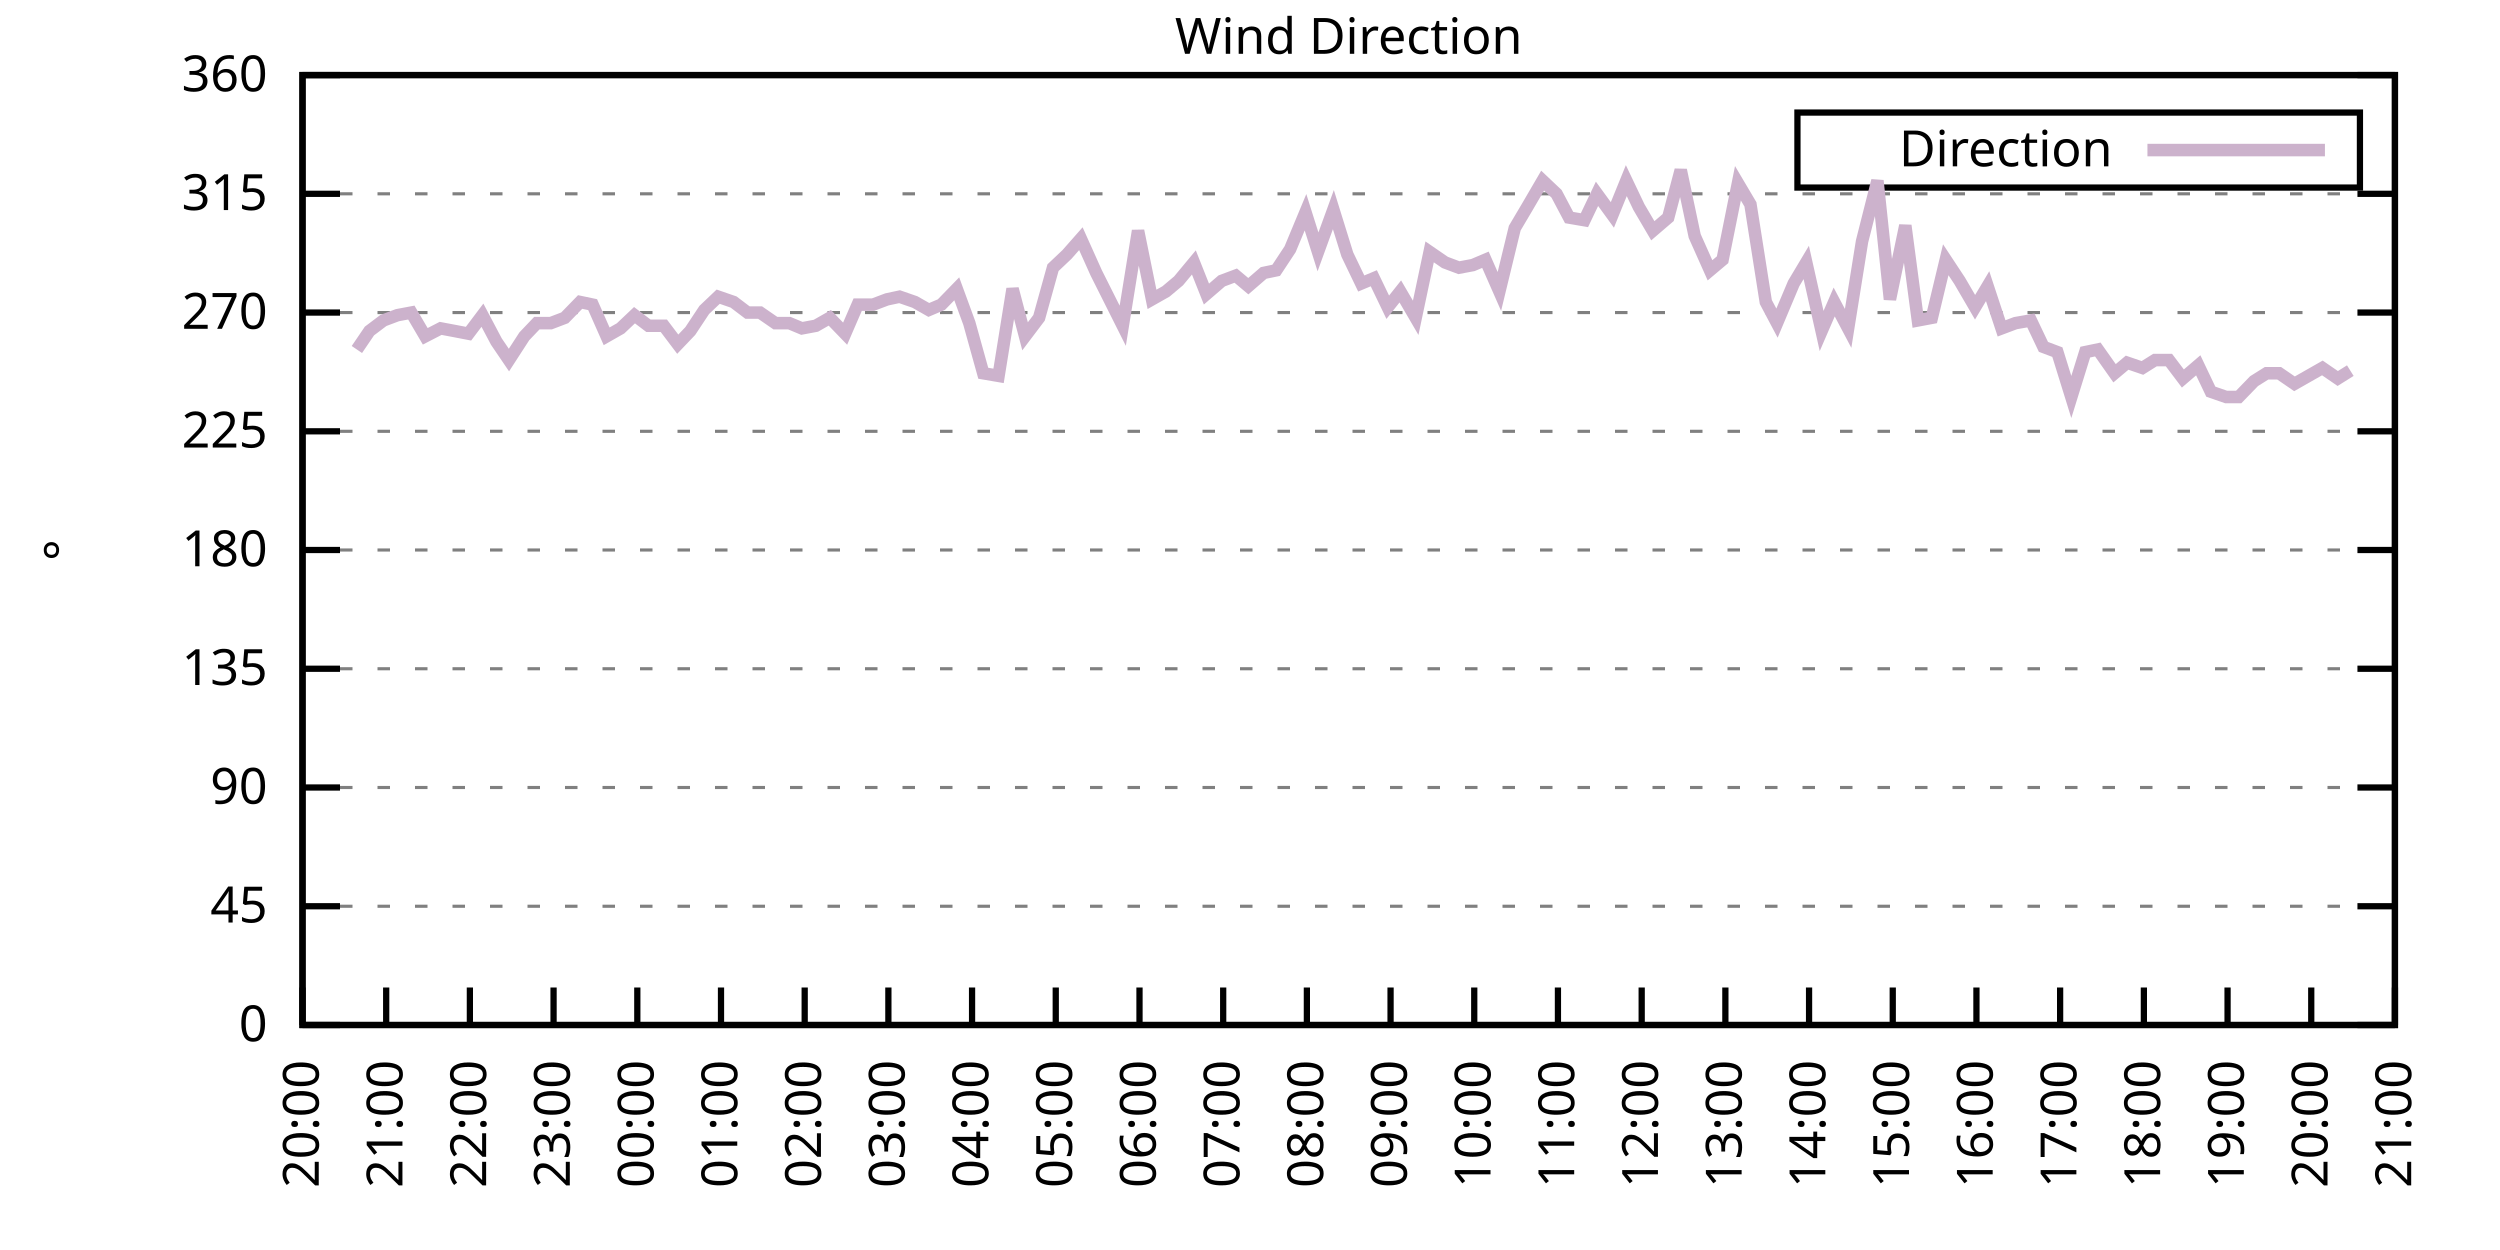
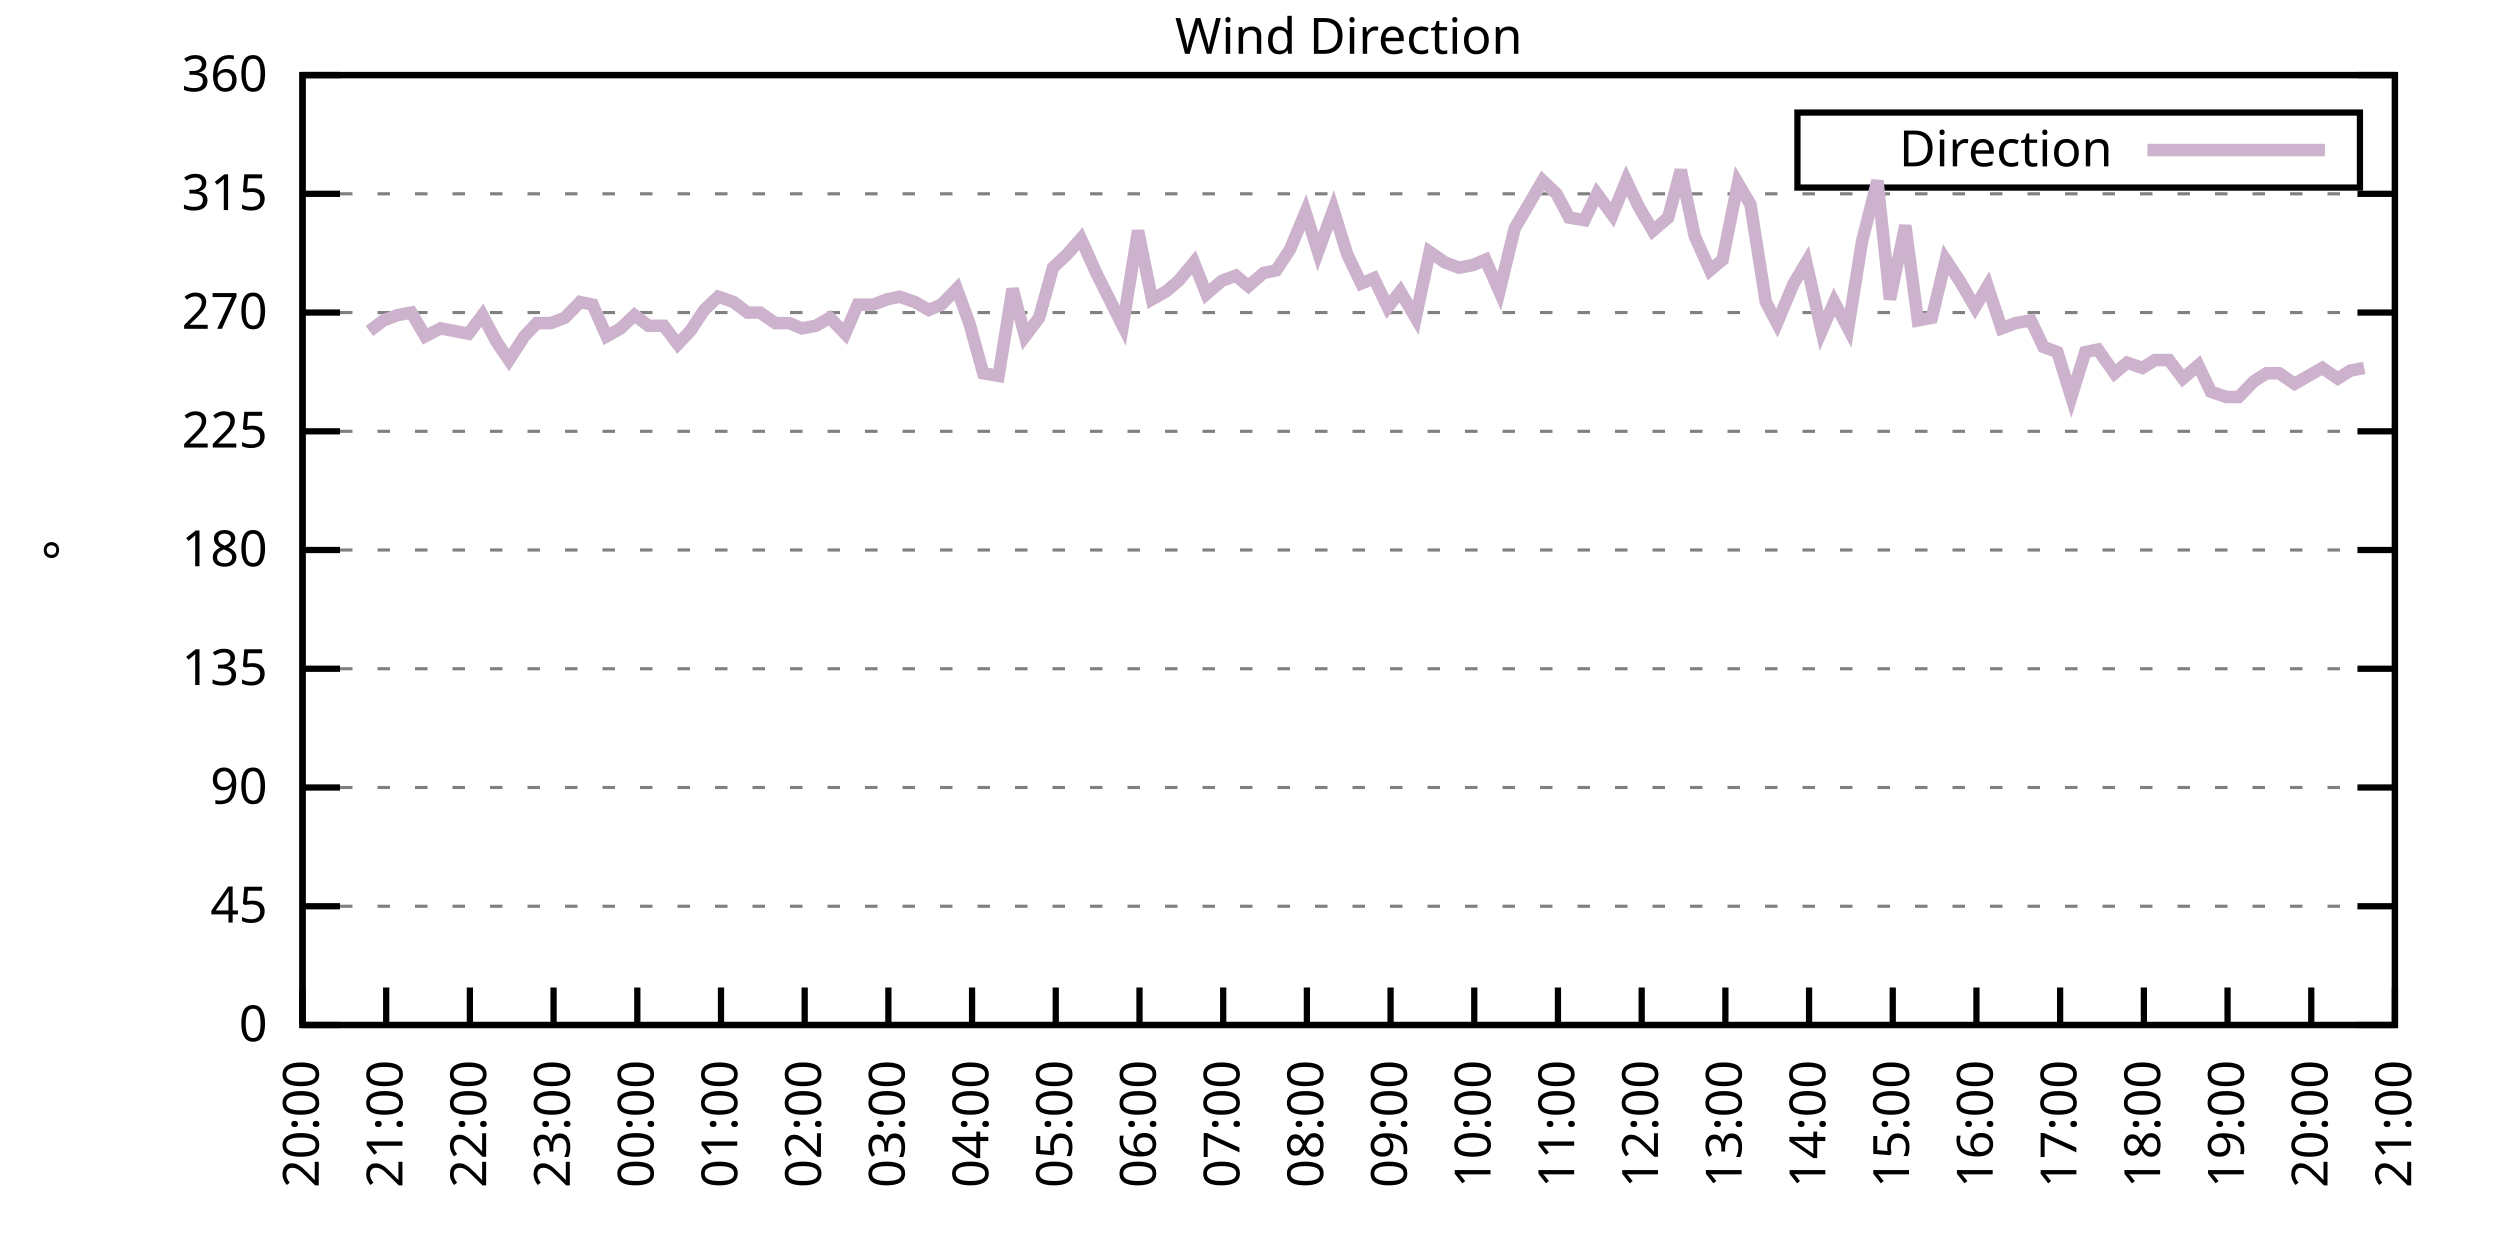
<svg xmlns="http://www.w3.org/2000/svg" xmlns:xlink="http://www.w3.org/1999/xlink" width="400" height="200" viewBox="0 0 400 200">
  <g id="gnuplot_canvas">
    <rect x="0" y="0" width="400" height="200" fill="none" />
    <defs>
      <circle id="gpDot" r="0.5" stroke-width="0.5" stroke="currentColor" />
      <path id="gpPt0" stroke-width="0.333" stroke="currentColor" d="M-1,0 h2 M0,-1 v2" />
      <path id="gpPt1" stroke-width="0.333" stroke="currentColor" d="M-1,-1 L1,1 M1,-1 L-1,1" />
      <path id="gpPt2" stroke-width="0.333" stroke="currentColor" d="M-1,0 L1,0 M0,-1 L0,1 M-1,-1 L1,1 M-1,1 L1,-1" />
      <rect id="gpPt3" stroke-width="0.333" stroke="currentColor" x="-1" y="-1" width="2" height="2" />
      <rect id="gpPt4" stroke-width="0.333" stroke="currentColor" fill="currentColor" x="-1" y="-1" width="2" height="2" />
      <circle id="gpPt5" stroke-width="0.333" stroke="currentColor" cx="0" cy="0" r="1" />
      <use xlink:href="#gpPt5" id="gpPt6" fill="currentColor" stroke="none" />
      <path id="gpPt7" stroke-width="0.333" stroke="currentColor" d="M0,-1.33 L-1.33,0.67 L1.33,0.67 z" />
      <use xlink:href="#gpPt7" id="gpPt8" fill="currentColor" stroke="none" />
      <use xlink:href="#gpPt7" id="gpPt9" stroke="currentColor" transform="rotate(180)" />
      <use xlink:href="#gpPt9" id="gpPt10" fill="currentColor" stroke="none" />
      <use xlink:href="#gpPt3" id="gpPt11" stroke="currentColor" transform="rotate(45)" />
      <use xlink:href="#gpPt11" id="gpPt12" fill="currentColor" stroke="none" />
      <path id="gpPt13" stroke-width="0.333" stroke="currentColor" d="M0,1.330 L1.265,0.411 L0.782,-1.067 L-0.782,-1.076 L-1.265,0.411 z" />
      <use xlink:href="#gpPt13" id="gpPt14" fill="currentColor" stroke="none" />
      <filter id="textbox" filterUnits="objectBoundingBox" x="0" y="0" height="1" width="1">
        <feFlood flood-color="white" flood-opacity="1" result="bgnd" />
        <feComposite in="SourceGraphic" in2="bgnd" operator="atop" />
      </filter>
      <filter id="greybox" filterUnits="objectBoundingBox" x="0" y="0" height="1" width="1">
        <feFlood flood-color="lightgrey" flood-opacity="1" result="grey" />
        <feComposite in="SourceGraphic" in2="grey" operator="atop" />
      </filter>
    </defs>
    <g fill="none" color="white" stroke="currentColor" stroke-width="1.00" stroke-linecap="butt" stroke-linejoin="miter">
</g>
    <g fill="none" color="black" stroke="currentColor" stroke-width="1.00" stroke-linecap="butt" stroke-linejoin="miter">
      <g stroke="none" shape-rendering="crispEdges">
        <polygon fill="rgb(255, 255, 255)" points="48.40,164.00 383.18,164.00 383.18,12.02 48.40,12.02 " />
      </g>
    </g>
    <g fill="none" color="black" stroke="currentColor" stroke-width="1.00" stroke-linecap="butt" stroke-linejoin="miter">
</g>
    <g fill="none" color="black" stroke="black" stroke-width="0.50" stroke-linecap="butt" stroke-linejoin="miter">
</g>
    <g fill="none" color="gray" stroke="currentColor" stroke-width="0.50" stroke-linecap="butt" stroke-linejoin="miter">
      <path stroke="gray" stroke-dasharray="2,4" class="gridline" d="M48.40,164.00 L383.19,164.00  " />
    </g>
    <g fill="none" color="gray" stroke="gray" stroke-width="1.00" stroke-linecap="butt" stroke-linejoin="miter">
</g>
    <g fill="none" color="black" stroke="currentColor" stroke-width="1.00" stroke-linecap="butt" stroke-linejoin="miter">
      <path stroke="black" d="M48.40,164.00 L54.40,164.00 M383.19,164.00 L377.19,164.00  " />
      <g transform="translate(42.80,166.60)" stroke="none" fill="black" font-family="Sans" font-size="8.00" text-anchor="end">
        <text>
          <tspan font-family="Sans"> 0</tspan>
        </text>
      </g>
    </g>
    <g fill="none" color="black" stroke="currentColor" stroke-width="1.00" stroke-linecap="butt" stroke-linejoin="miter">
</g>
    <g fill="none" color="black" stroke="black" stroke-width="0.50" stroke-linecap="butt" stroke-linejoin="miter">
</g>
    <g fill="none" color="gray" stroke="currentColor" stroke-width="0.50" stroke-linecap="butt" stroke-linejoin="miter">
      <path stroke="gray" stroke-dasharray="2,4" class="gridline" d="M48.40,145.00 L383.19,145.00  " />
    </g>
    <g fill="none" color="gray" stroke="gray" stroke-width="1.00" stroke-linecap="butt" stroke-linejoin="miter">
</g>
    <g fill="none" color="black" stroke="currentColor" stroke-width="1.00" stroke-linecap="butt" stroke-linejoin="miter">
      <path stroke="black" d="M48.40,145.00 L54.40,145.00 M383.19,145.00 L377.19,145.00  " />
      <g transform="translate(42.80,147.60)" stroke="none" fill="black" font-family="Sans" font-size="8.00" text-anchor="end">
        <text>
          <tspan font-family="Sans"> 45</tspan>
        </text>
      </g>
    </g>
    <g fill="none" color="black" stroke="currentColor" stroke-width="1.00" stroke-linecap="butt" stroke-linejoin="miter">
</g>
    <g fill="none" color="black" stroke="black" stroke-width="0.50" stroke-linecap="butt" stroke-linejoin="miter">
</g>
    <g fill="none" color="gray" stroke="currentColor" stroke-width="0.50" stroke-linecap="butt" stroke-linejoin="miter">
      <path stroke="gray" stroke-dasharray="2,4" class="gridline" d="M48.40,126.00 L383.19,126.00  " />
    </g>
    <g fill="none" color="gray" stroke="gray" stroke-width="1.00" stroke-linecap="butt" stroke-linejoin="miter">
</g>
    <g fill="none" color="black" stroke="currentColor" stroke-width="1.00" stroke-linecap="butt" stroke-linejoin="miter">
      <path stroke="black" d="M48.40,126.00 L54.40,126.00 M383.19,126.00 L377.19,126.00  " />
      <g transform="translate(42.80,128.60)" stroke="none" fill="black" font-family="Sans" font-size="8.00" text-anchor="end">
        <text>
          <tspan font-family="Sans"> 90</tspan>
        </text>
      </g>
    </g>
    <g fill="none" color="black" stroke="currentColor" stroke-width="1.00" stroke-linecap="butt" stroke-linejoin="miter">
</g>
    <g fill="none" color="black" stroke="black" stroke-width="0.50" stroke-linecap="butt" stroke-linejoin="miter">
</g>
    <g fill="none" color="gray" stroke="currentColor" stroke-width="0.50" stroke-linecap="butt" stroke-linejoin="miter">
      <path stroke="gray" stroke-dasharray="2,4" class="gridline" d="M48.40,107.00 L383.19,107.00  " />
    </g>
    <g fill="none" color="gray" stroke="gray" stroke-width="1.00" stroke-linecap="butt" stroke-linejoin="miter">
</g>
    <g fill="none" color="black" stroke="currentColor" stroke-width="1.00" stroke-linecap="butt" stroke-linejoin="miter">
      <path stroke="black" d="M48.40,107.00 L54.40,107.00 M383.19,107.00 L377.19,107.00  " />
      <g transform="translate(42.80,109.60)" stroke="none" fill="black" font-family="Sans" font-size="8.00" text-anchor="end">
        <text>
          <tspan font-family="Sans"> 135</tspan>
        </text>
      </g>
    </g>
    <g fill="none" color="black" stroke="currentColor" stroke-width="1.00" stroke-linecap="butt" stroke-linejoin="miter">
</g>
    <g fill="none" color="black" stroke="black" stroke-width="0.50" stroke-linecap="butt" stroke-linejoin="miter">
</g>
    <g fill="none" color="gray" stroke="currentColor" stroke-width="0.50" stroke-linecap="butt" stroke-linejoin="miter">
      <path stroke="gray" stroke-dasharray="2,4" class="gridline" d="M48.40,88.00 L383.19,88.00  " />
    </g>
    <g fill="none" color="gray" stroke="gray" stroke-width="1.00" stroke-linecap="butt" stroke-linejoin="miter">
</g>
    <g fill="none" color="black" stroke="currentColor" stroke-width="1.00" stroke-linecap="butt" stroke-linejoin="miter">
      <path stroke="black" d="M48.40,88.00 L54.40,88.00 M383.19,88.00 L377.19,88.00  " />
      <g transform="translate(42.80,90.60)" stroke="none" fill="black" font-family="Sans" font-size="8.00" text-anchor="end">
        <text>
          <tspan font-family="Sans"> 180</tspan>
        </text>
      </g>
    </g>
    <g fill="none" color="black" stroke="currentColor" stroke-width="1.00" stroke-linecap="butt" stroke-linejoin="miter">
</g>
    <g fill="none" color="black" stroke="black" stroke-width="0.50" stroke-linecap="butt" stroke-linejoin="miter">
</g>
    <g fill="none" color="gray" stroke="currentColor" stroke-width="0.50" stroke-linecap="butt" stroke-linejoin="miter">
      <path stroke="gray" stroke-dasharray="2,4" class="gridline" d="M48.40,69.01 L383.19,69.01  " />
    </g>
    <g fill="none" color="gray" stroke="gray" stroke-width="1.00" stroke-linecap="butt" stroke-linejoin="miter">
</g>
    <g fill="none" color="black" stroke="currentColor" stroke-width="1.00" stroke-linecap="butt" stroke-linejoin="miter">
      <path stroke="black" d="M48.40,69.01 L54.40,69.01 M383.19,69.01 L377.19,69.01  " />
      <g transform="translate(42.80,71.61)" stroke="none" fill="black" font-family="Sans" font-size="8.00" text-anchor="end">
        <text>
          <tspan font-family="Sans"> 225</tspan>
        </text>
      </g>
    </g>
    <g fill="none" color="black" stroke="currentColor" stroke-width="1.00" stroke-linecap="butt" stroke-linejoin="miter">
</g>
    <g fill="none" color="black" stroke="black" stroke-width="0.50" stroke-linecap="butt" stroke-linejoin="miter">
</g>
    <g fill="none" color="gray" stroke="currentColor" stroke-width="0.50" stroke-linecap="butt" stroke-linejoin="miter">
      <path stroke="gray" stroke-dasharray="2,4" class="gridline" d="M48.40,50.01 L383.19,50.01  " />
    </g>
    <g fill="none" color="gray" stroke="gray" stroke-width="1.00" stroke-linecap="butt" stroke-linejoin="miter">
</g>
    <g fill="none" color="black" stroke="currentColor" stroke-width="1.00" stroke-linecap="butt" stroke-linejoin="miter">
      <path stroke="black" d="M48.40,50.01 L54.40,50.01 M383.19,50.01 L377.19,50.01  " />
      <g transform="translate(42.80,52.61)" stroke="none" fill="black" font-family="Sans" font-size="8.00" text-anchor="end">
        <text>
          <tspan font-family="Sans"> 270</tspan>
        </text>
      </g>
    </g>
    <g fill="none" color="black" stroke="currentColor" stroke-width="1.00" stroke-linecap="butt" stroke-linejoin="miter">
</g>
    <g fill="none" color="black" stroke="black" stroke-width="0.50" stroke-linecap="butt" stroke-linejoin="miter">
</g>
    <g fill="none" color="gray" stroke="currentColor" stroke-width="0.50" stroke-linecap="butt" stroke-linejoin="miter">
      <path stroke="gray" stroke-dasharray="2,4" class="gridline" d="M48.40,31.01 L383.19,31.01  " />
    </g>
    <g fill="none" color="gray" stroke="gray" stroke-width="1.00" stroke-linecap="butt" stroke-linejoin="miter">
</g>
    <g fill="none" color="black" stroke="currentColor" stroke-width="1.00" stroke-linecap="butt" stroke-linejoin="miter">
      <path stroke="black" d="M48.40,31.01 L54.40,31.01 M383.19,31.01 L377.19,31.01  " />
      <g transform="translate(42.80,33.61)" stroke="none" fill="black" font-family="Sans" font-size="8.00" text-anchor="end">
        <text>
          <tspan font-family="Sans"> 315</tspan>
        </text>
      </g>
    </g>
    <g fill="none" color="black" stroke="currentColor" stroke-width="1.00" stroke-linecap="butt" stroke-linejoin="miter">
</g>
    <g fill="none" color="black" stroke="black" stroke-width="0.50" stroke-linecap="butt" stroke-linejoin="miter">
</g>
    <g fill="none" color="gray" stroke="currentColor" stroke-width="0.50" stroke-linecap="butt" stroke-linejoin="miter">
      <path stroke="gray" stroke-dasharray="2,4" class="gridline" d="M48.40,12.01 L383.19,12.01  " />
    </g>
    <g fill="none" color="gray" stroke="gray" stroke-width="1.00" stroke-linecap="butt" stroke-linejoin="miter">
</g>
    <g fill="none" color="black" stroke="currentColor" stroke-width="1.00" stroke-linecap="butt" stroke-linejoin="miter">
      <path stroke="black" d="M48.40,12.01 L54.40,12.01 M383.19,12.01 L377.19,12.01  " />
      <g transform="translate(42.80,14.61)" stroke="none" fill="black" font-family="Sans" font-size="8.00" text-anchor="end">
        <text>
          <tspan font-family="Sans"> 360</tspan>
        </text>
      </g>
    </g>
    <g fill="none" color="black" stroke="currentColor" stroke-width="1.00" stroke-linecap="butt" stroke-linejoin="miter">
      <path stroke="black" d="M48.40,164.00 L48.40,158.00  " />
      <g transform="translate(51.00,169.60) rotate(270.00)" stroke="none" fill="black" font-family="Sans" font-size="8.00" text-anchor="end">
        <text>
          <tspan font-family="Sans">20:00</tspan>
        </text>
      </g>
    </g>
    <g fill="none" color="black" stroke="currentColor" stroke-width="1.00" stroke-linecap="butt" stroke-linejoin="miter">
      <path stroke="black" d="M61.79,164.00 L61.79,158.00  " />
      <g transform="translate(64.39,169.60) rotate(270.00)" stroke="none" fill="black" font-family="Sans" font-size="8.00" text-anchor="end">
        <text>
          <tspan font-family="Sans">21:00</tspan>
        </text>
      </g>
    </g>
    <g fill="none" color="black" stroke="currentColor" stroke-width="1.00" stroke-linecap="butt" stroke-linejoin="miter">
      <path stroke="black" d="M75.18,164.00 L75.18,158.00  " />
      <g transform="translate(77.78,169.60) rotate(270.00)" stroke="none" fill="black" font-family="Sans" font-size="8.00" text-anchor="end">
        <text>
          <tspan font-family="Sans">22:00</tspan>
        </text>
      </g>
    </g>
    <g fill="none" color="black" stroke="currentColor" stroke-width="1.00" stroke-linecap="butt" stroke-linejoin="miter">
      <path stroke="black" d="M88.57,164.00 L88.57,158.00  " />
      <g transform="translate(91.17,169.60) rotate(270.00)" stroke="none" fill="black" font-family="Sans" font-size="8.00" text-anchor="end">
        <text>
          <tspan font-family="Sans">23:00</tspan>
        </text>
      </g>
    </g>
    <g fill="none" color="black" stroke="currentColor" stroke-width="1.00" stroke-linecap="butt" stroke-linejoin="miter">
      <path stroke="black" d="M101.97,164.00 L101.97,158.00  " />
      <g transform="translate(104.57,169.60) rotate(270.00)" stroke="none" fill="black" font-family="Sans" font-size="8.00" text-anchor="end">
        <text>
          <tspan font-family="Sans">00:00</tspan>
        </text>
      </g>
    </g>
    <g fill="none" color="black" stroke="currentColor" stroke-width="1.00" stroke-linecap="butt" stroke-linejoin="miter">
      <path stroke="black" d="M115.36,164.00 L115.36,158.00  " />
      <g transform="translate(117.96,169.60) rotate(270.00)" stroke="none" fill="black" font-family="Sans" font-size="8.00" text-anchor="end">
        <text>
          <tspan font-family="Sans">01:00</tspan>
        </text>
      </g>
    </g>
    <g fill="none" color="black" stroke="currentColor" stroke-width="1.00" stroke-linecap="butt" stroke-linejoin="miter">
      <path stroke="black" d="M128.75,164.00 L128.75,158.00  " />
      <g transform="translate(131.35,169.60) rotate(270.00)" stroke="none" fill="black" font-family="Sans" font-size="8.00" text-anchor="end">
        <text>
          <tspan font-family="Sans">02:00</tspan>
        </text>
      </g>
    </g>
    <g fill="none" color="black" stroke="currentColor" stroke-width="1.00" stroke-linecap="butt" stroke-linejoin="miter">
      <path stroke="black" d="M142.14,164.00 L142.14,158.00  " />
      <g transform="translate(144.74,169.60) rotate(270.00)" stroke="none" fill="black" font-family="Sans" font-size="8.00" text-anchor="end">
        <text>
          <tspan font-family="Sans">03:00</tspan>
        </text>
      </g>
    </g>
    <g fill="none" color="black" stroke="currentColor" stroke-width="1.00" stroke-linecap="butt" stroke-linejoin="miter">
      <path stroke="black" d="M155.53,164.00 L155.53,158.00  " />
      <g transform="translate(158.13,169.60) rotate(270.00)" stroke="none" fill="black" font-family="Sans" font-size="8.00" text-anchor="end">
        <text>
          <tspan font-family="Sans">04:00</tspan>
        </text>
      </g>
    </g>
    <g fill="none" color="black" stroke="currentColor" stroke-width="1.00" stroke-linecap="butt" stroke-linejoin="miter">
      <path stroke="black" d="M168.92,164.00 L168.92,158.00  " />
      <g transform="translate(171.52,169.60) rotate(270.00)" stroke="none" fill="black" font-family="Sans" font-size="8.00" text-anchor="end">
        <text>
          <tspan font-family="Sans">05:00</tspan>
        </text>
      </g>
    </g>
    <g fill="none" color="black" stroke="currentColor" stroke-width="1.00" stroke-linecap="butt" stroke-linejoin="miter">
      <path stroke="black" d="M182.32,164.00 L182.32,158.00  " />
      <g transform="translate(184.92,169.60) rotate(270.00)" stroke="none" fill="black" font-family="Sans" font-size="8.00" text-anchor="end">
        <text>
          <tspan font-family="Sans">06:00</tspan>
        </text>
      </g>
    </g>
    <g fill="none" color="black" stroke="currentColor" stroke-width="1.00" stroke-linecap="butt" stroke-linejoin="miter">
      <path stroke="black" d="M195.71,164.00 L195.71,158.00  " />
      <g transform="translate(198.31,169.60) rotate(270.00)" stroke="none" fill="black" font-family="Sans" font-size="8.00" text-anchor="end">
        <text>
          <tspan font-family="Sans">07:00</tspan>
        </text>
      </g>
    </g>
    <g fill="none" color="black" stroke="currentColor" stroke-width="1.00" stroke-linecap="butt" stroke-linejoin="miter">
      <path stroke="black" d="M209.10,164.00 L209.10,158.00  " />
      <g transform="translate(211.70,169.60) rotate(270.00)" stroke="none" fill="black" font-family="Sans" font-size="8.00" text-anchor="end">
        <text>
          <tspan font-family="Sans">08:00</tspan>
        </text>
      </g>
    </g>
    <g fill="none" color="black" stroke="currentColor" stroke-width="1.00" stroke-linecap="butt" stroke-linejoin="miter">
      <path stroke="black" d="M222.49,164.00 L222.49,158.00  " />
      <g transform="translate(225.09,169.60) rotate(270.00)" stroke="none" fill="black" font-family="Sans" font-size="8.00" text-anchor="end">
        <text>
          <tspan font-family="Sans">09:00</tspan>
        </text>
      </g>
    </g>
    <g fill="none" color="black" stroke="currentColor" stroke-width="1.00" stroke-linecap="butt" stroke-linejoin="miter">
      <path stroke="black" d="M235.88,164.00 L235.88,158.00  " />
      <g transform="translate(238.48,169.60) rotate(270.00)" stroke="none" fill="black" font-family="Sans" font-size="8.00" text-anchor="end">
        <text>
          <tspan font-family="Sans">10:00</tspan>
        </text>
      </g>
    </g>
    <g fill="none" color="black" stroke="currentColor" stroke-width="1.00" stroke-linecap="butt" stroke-linejoin="miter">
      <path stroke="black" d="M249.27,164.00 L249.27,158.00  " />
      <g transform="translate(251.87,169.60) rotate(270.00)" stroke="none" fill="black" font-family="Sans" font-size="8.00" text-anchor="end">
        <text>
          <tspan font-family="Sans">11:00</tspan>
        </text>
      </g>
    </g>
    <g fill="none" color="black" stroke="currentColor" stroke-width="1.00" stroke-linecap="butt" stroke-linejoin="miter">
      <path stroke="black" d="M262.67,164.00 L262.67,158.00  " />
      <g transform="translate(265.27,169.60) rotate(270.00)" stroke="none" fill="black" font-family="Sans" font-size="8.00" text-anchor="end">
        <text>
          <tspan font-family="Sans">12:00</tspan>
        </text>
      </g>
    </g>
    <g fill="none" color="black" stroke="currentColor" stroke-width="1.00" stroke-linecap="butt" stroke-linejoin="miter">
      <path stroke="black" d="M276.06,164.00 L276.06,158.00  " />
      <g transform="translate(278.66,169.60) rotate(270.00)" stroke="none" fill="black" font-family="Sans" font-size="8.00" text-anchor="end">
        <text>
          <tspan font-family="Sans">13:00</tspan>
        </text>
      </g>
    </g>
    <g fill="none" color="black" stroke="currentColor" stroke-width="1.00" stroke-linecap="butt" stroke-linejoin="miter">
      <path stroke="black" d="M289.45,164.00 L289.45,158.00  " />
      <g transform="translate(292.05,169.60) rotate(270.00)" stroke="none" fill="black" font-family="Sans" font-size="8.00" text-anchor="end">
        <text>
          <tspan font-family="Sans">14:00</tspan>
        </text>
      </g>
    </g>
    <g fill="none" color="black" stroke="currentColor" stroke-width="1.00" stroke-linecap="butt" stroke-linejoin="miter">
      <path stroke="black" d="M302.84,164.00 L302.84,158.00  " />
      <g transform="translate(305.44,169.60) rotate(270.00)" stroke="none" fill="black" font-family="Sans" font-size="8.00" text-anchor="end">
        <text>
          <tspan font-family="Sans">15:00</tspan>
        </text>
      </g>
    </g>
    <g fill="none" color="black" stroke="currentColor" stroke-width="1.00" stroke-linecap="butt" stroke-linejoin="miter">
      <path stroke="black" d="M316.23,164.00 L316.23,158.00  " />
      <g transform="translate(318.83,169.60) rotate(270.00)" stroke="none" fill="black" font-family="Sans" font-size="8.00" text-anchor="end">
        <text>
          <tspan font-family="Sans">16:00</tspan>
        </text>
      </g>
    </g>
    <g fill="none" color="black" stroke="currentColor" stroke-width="1.00" stroke-linecap="butt" stroke-linejoin="miter">
      <path stroke="black" d="M329.62,164.00 L329.62,158.00  " />
      <g transform="translate(332.22,169.60) rotate(270.00)" stroke="none" fill="black" font-family="Sans" font-size="8.00" text-anchor="end">
        <text>
          <tspan font-family="Sans">17:00</tspan>
        </text>
      </g>
    </g>
    <g fill="none" color="black" stroke="currentColor" stroke-width="1.00" stroke-linecap="butt" stroke-linejoin="miter">
      <path stroke="black" d="M343.02,164.00 L343.02,158.00  " />
      <g transform="translate(345.62,169.60) rotate(270.00)" stroke="none" fill="black" font-family="Sans" font-size="8.00" text-anchor="end">
        <text>
          <tspan font-family="Sans">18:00</tspan>
        </text>
      </g>
    </g>
    <g fill="none" color="black" stroke="currentColor" stroke-width="1.00" stroke-linecap="butt" stroke-linejoin="miter">
      <path stroke="black" d="M356.41,164.00 L356.41,158.00  " />
      <g transform="translate(359.01,169.60) rotate(270.00)" stroke="none" fill="black" font-family="Sans" font-size="8.00" text-anchor="end">
        <text>
          <tspan font-family="Sans">19:00</tspan>
        </text>
      </g>
    </g>
    <g fill="none" color="black" stroke="currentColor" stroke-width="1.00" stroke-linecap="butt" stroke-linejoin="miter">
      <path stroke="black" d="M369.80,164.00 L369.80,158.00  " />
      <g transform="translate(372.40,169.60) rotate(270.00)" stroke="none" fill="black" font-family="Sans" font-size="8.00" text-anchor="end">
        <text>
          <tspan font-family="Sans">20:00</tspan>
        </text>
      </g>
    </g>
    <g fill="none" color="black" stroke="currentColor" stroke-width="1.00" stroke-linecap="butt" stroke-linejoin="miter">
      <path stroke="black" d="M383.19,164.00 L383.19,158.00  " />
      <g transform="translate(385.79,169.60) rotate(270.00)" stroke="none" fill="black" font-family="Sans" font-size="8.00" text-anchor="end">
        <text>
          <tspan font-family="Sans">21:00</tspan>
        </text>
      </g>
    </g>
    <g fill="none" color="black" stroke="currentColor" stroke-width="1.00" stroke-linecap="butt" stroke-linejoin="miter">
</g>
    <g fill="none" color="black" stroke="currentColor" stroke-width="1.00" stroke-linecap="butt" stroke-linejoin="miter">
      <path stroke="black" d="M48.40,12.01 L48.40,164.00 L383.19,164.00 L383.19,12.01 L48.40,12.01 Z  " />
    </g>
    <g fill="none" color="black" stroke="currentColor" stroke-width="1.00" stroke-linecap="butt" stroke-linejoin="miter">
</g>
    <g fill="none" color="black" stroke="currentColor" stroke-width="1.00" stroke-linecap="butt" stroke-linejoin="miter">
      <path stroke="black" d="M287.59,30.01 L287.59,18.01 L377.59,18.01 L377.59,30.01 L287.59,30.01 Z  " />
    </g>
    <g id="Wind_direction_plot_1">
      <g fill="none" color="white" stroke="black" stroke-width="2.00" stroke-linecap="butt" stroke-linejoin="miter">
</g>
      <g fill="none" color="black" stroke="currentColor" stroke-width="2.00" stroke-linecap="butt" stroke-linejoin="miter">
        <g transform="translate(337.99,26.61)" stroke="none" fill="black" font-family="Sans" font-size="8.00" text-anchor="end">
          <text>
            <tspan font-family="Sans">Direction</tspan>
          </text>
        </g>
      </g>
      <g fill="none" color="black" stroke="currentColor" stroke-width="2.00" stroke-linecap="butt" stroke-linejoin="miter">
-         <path stroke="rgb(204, 178, 204)" d="M343.59,24.01 L371.99,24.01 M57.10,55.92 L59.11,52.96 L61.35,51.27 L63.58,50.43 L65.81,50.01 L68.04,53.81   L70.50,52.54 L72.73,52.96 L74.96,53.39 L77.19,50.43 L79.42,54.65 L81.43,57.61 L83.89,53.81 L85.90,51.70   L88.13,51.70 L90.36,50.85 L92.82,48.32 L94.82,48.74 L97.06,53.81 L99.29,52.54 L101.52,50.43 L103.75,52.12   L106.21,52.12 L108.44,55.07 L110.45,52.96 L112.68,49.59 L114.91,47.47 L117.37,48.32 L119.60,50.01 L121.61,50.01   L124.06,51.70 L126.29,51.70 L128.30,52.54 L130.54,52.12 L132.77,50.85 L135.22,53.39 L137.23,48.74 L139.69,48.74   L141.92,47.90 L143.93,47.47 L146.38,48.32 L148.61,49.59 L150.62,48.74 L153.08,46.21 L155.09,51.70 L157.32,59.72   L159.77,60.14 L162.01,46.21 L164.01,53.81 L166.25,50.85 L168.48,42.83 L170.71,40.72 L172.94,38.19 L175.40,43.67   L179.64,52.12 L182.09,36.92 L184.32,47.90 L186.56,46.63 L188.57,44.94 L191.02,41.99 L193.03,47.05 L195.48,44.94   L197.72,44.10 L199.73,45.79 L202.18,43.67 L204.19,43.25 L206.42,39.87 L208.88,33.96 L210.88,40.30 L213.34,33.54   L215.57,40.72 L217.80,45.36 L219.81,44.52 L222.04,49.16 L224.05,46.63 L226.51,50.85 L228.74,40.30 L231.20,41.99   L233.43,42.83 L235.66,42.41 L237.67,41.56 L239.90,46.63 L242.36,36.50 L244.36,33.12 L246.82,28.90 L249.05,31.01   L251.06,34.81 L253.51,35.23 L255.52,31.01 L257.98,34.39 L260.21,28.90 L262.22,33.12 L264.45,36.92 L266.91,34.81   L268.92,27.21 L271.15,37.76 L273.60,43.25 L275.61,41.56 L278.07,29.32 L280.07,32.70 L282.53,48.32 L284.32,51.70   L286.99,45.36 L289.00,41.99 L291.46,52.96 L293.47,48.32 L295.70,52.54 L297.93,38.61 L300.39,28.90 L302.39,47.90   L304.85,36.08 L306.86,51.27 L309.09,50.85 L311.32,41.56 L313.55,44.94 L316.01,49.16 L318.02,45.79 L320.25,52.54   L322.48,51.70 L324.94,51.27 L326.95,55.50 L329.18,56.34 L331.41,63.52 L333.64,56.34 L335.65,55.92 L338.33,59.72   L340.34,58.03 L342.79,58.87 L344.80,57.61 L347.03,57.61 L349.26,60.56 L351.72,58.45 L353.73,62.67 L356.18,63.52   L358.19,63.52 L360.65,60.98 L362.66,59.72 L364.66,59.72 L367.12,61.41 L369.35,60.14 L371.58,58.87 L374.04,60.56   L376.05,59.30  " />
+         <path stroke="rgb(204, 178, 204)" d="M343.59,24.01 L371.99,24.01 M59.11,52.96 L61.35,51.27 L63.58,50.43 L65.81,50.01 L68.04,53.81 L70.50,52.54   L72.73,52.96 L74.96,53.39 L77.19,50.43 L79.42,54.65 L81.43,57.61 L83.89,53.81 L85.90,51.70 L88.13,51.70   L90.36,50.85 L92.82,48.32 L94.82,48.74 L97.06,53.81 L99.29,52.54 L101.52,50.43 L103.75,52.12 L106.21,52.12   L108.44,55.07 L110.45,52.96 L112.68,49.59 L114.91,47.47 L117.37,48.32 L119.60,50.01 L121.61,50.01 L124.06,51.70   L126.29,51.70 L128.30,52.54 L130.54,52.12 L132.77,50.85 L135.22,53.39 L137.23,48.74 L139.69,48.74 L141.92,47.90   L143.93,47.47 L146.38,48.32 L148.61,49.59 L150.62,48.74 L153.08,46.21 L155.09,51.70 L157.32,59.72 L159.77,60.14   L162.01,46.21 L164.01,53.81 L166.25,50.85 L168.48,42.83 L170.71,40.72 L172.94,38.19 L175.40,43.67 L179.64,52.12   L182.09,36.92 L184.32,47.90 L186.56,46.63 L188.57,44.94 L191.02,41.99 L193.03,47.05 L195.48,44.94 L197.72,44.10   L199.73,45.79 L202.18,43.67 L204.19,43.25 L206.42,39.87 L208.88,33.96 L210.88,40.30 L213.34,33.54 L215.57,40.72   L217.80,45.36 L219.81,44.52 L222.04,49.16 L224.05,46.63 L226.51,50.85 L228.74,40.30 L231.20,41.99 L233.43,42.83   L235.66,42.41 L237.67,41.56 L239.90,46.63 L242.36,36.50 L244.36,33.12 L246.82,28.90 L249.05,31.01 L251.06,34.81   L253.51,35.23 L255.52,31.01 L257.98,34.39 L260.21,28.90 L262.22,33.12 L264.45,36.92 L266.91,34.81 L268.92,27.21   L271.15,37.76 L273.60,43.25 L275.61,41.56 L278.07,29.32 L280.07,32.70 L282.53,48.32 L284.32,51.70 L286.99,45.36   L289.00,41.99 L291.46,52.96 L293.47,48.32 L295.70,52.54 L297.93,38.61 L300.39,28.90 L302.39,47.90 L304.85,36.08   L306.86,51.27 L309.09,50.85 L311.32,41.56 L313.55,44.94 L316.01,49.16 L318.02,45.79 L320.25,52.54 L322.48,51.70   L324.94,51.27 L326.95,55.50 L329.18,56.34 L331.41,63.52 L333.64,56.34 L335.65,55.92 L338.33,59.72 L340.34,58.03   L342.79,58.87 L344.80,57.61 L347.03,57.61 L349.26,60.56 L351.72,58.45 L353.73,62.67 L356.18,63.52 L358.19,63.52   L360.65,60.98 L362.66,59.72 L364.66,59.72 L367.12,61.41 L369.35,60.14 L371.58,58.87 L374.04,60.56 L376.05,59.30   L378.28,58.87  " />
      </g>
    </g>
    <g fill="none" color="black" stroke="currentColor" stroke-width="2.00" stroke-linecap="butt" stroke-linejoin="miter">
</g>
    <g fill="none" color="black" stroke="black" stroke-width="1.00" stroke-linecap="butt" stroke-linejoin="miter">
</g>
    <g fill="none" color="black" stroke="currentColor" stroke-width="1.00" stroke-linecap="butt" stroke-linejoin="miter">
      <path stroke="black" d="M48.40,12.01 L48.40,164.00 L383.19,164.00 L383.19,12.01 L48.40,12.01 Z  " />
      <g transform="translate(12.80,88.01) rotate(270.00)" stroke="none" fill="black" font-family="Sans" font-size="8.00" text-anchor="middle">
        <text>
          <tspan font-family="Sans">°</tspan>
        </text>
      </g>
    </g>
    <g fill="none" color="black" stroke="currentColor" stroke-width="1.00" stroke-linecap="butt" stroke-linejoin="miter">
</g>
    <g fill="none" color="black" stroke="currentColor" stroke-width="1.00" stroke-linecap="butt" stroke-linejoin="miter">
      <g transform="translate(215.79,8.61)" stroke="none" fill="black" font-family="Sans" font-size="8.00" text-anchor="middle">
        <text>
          <tspan font-family="Sans">Wind Direction</tspan>
        </text>
      </g>
    </g>
    <g fill="none" color="black" stroke="currentColor" stroke-width="1.00" stroke-linecap="butt" stroke-linejoin="miter">
</g>
  </g>
</svg>
